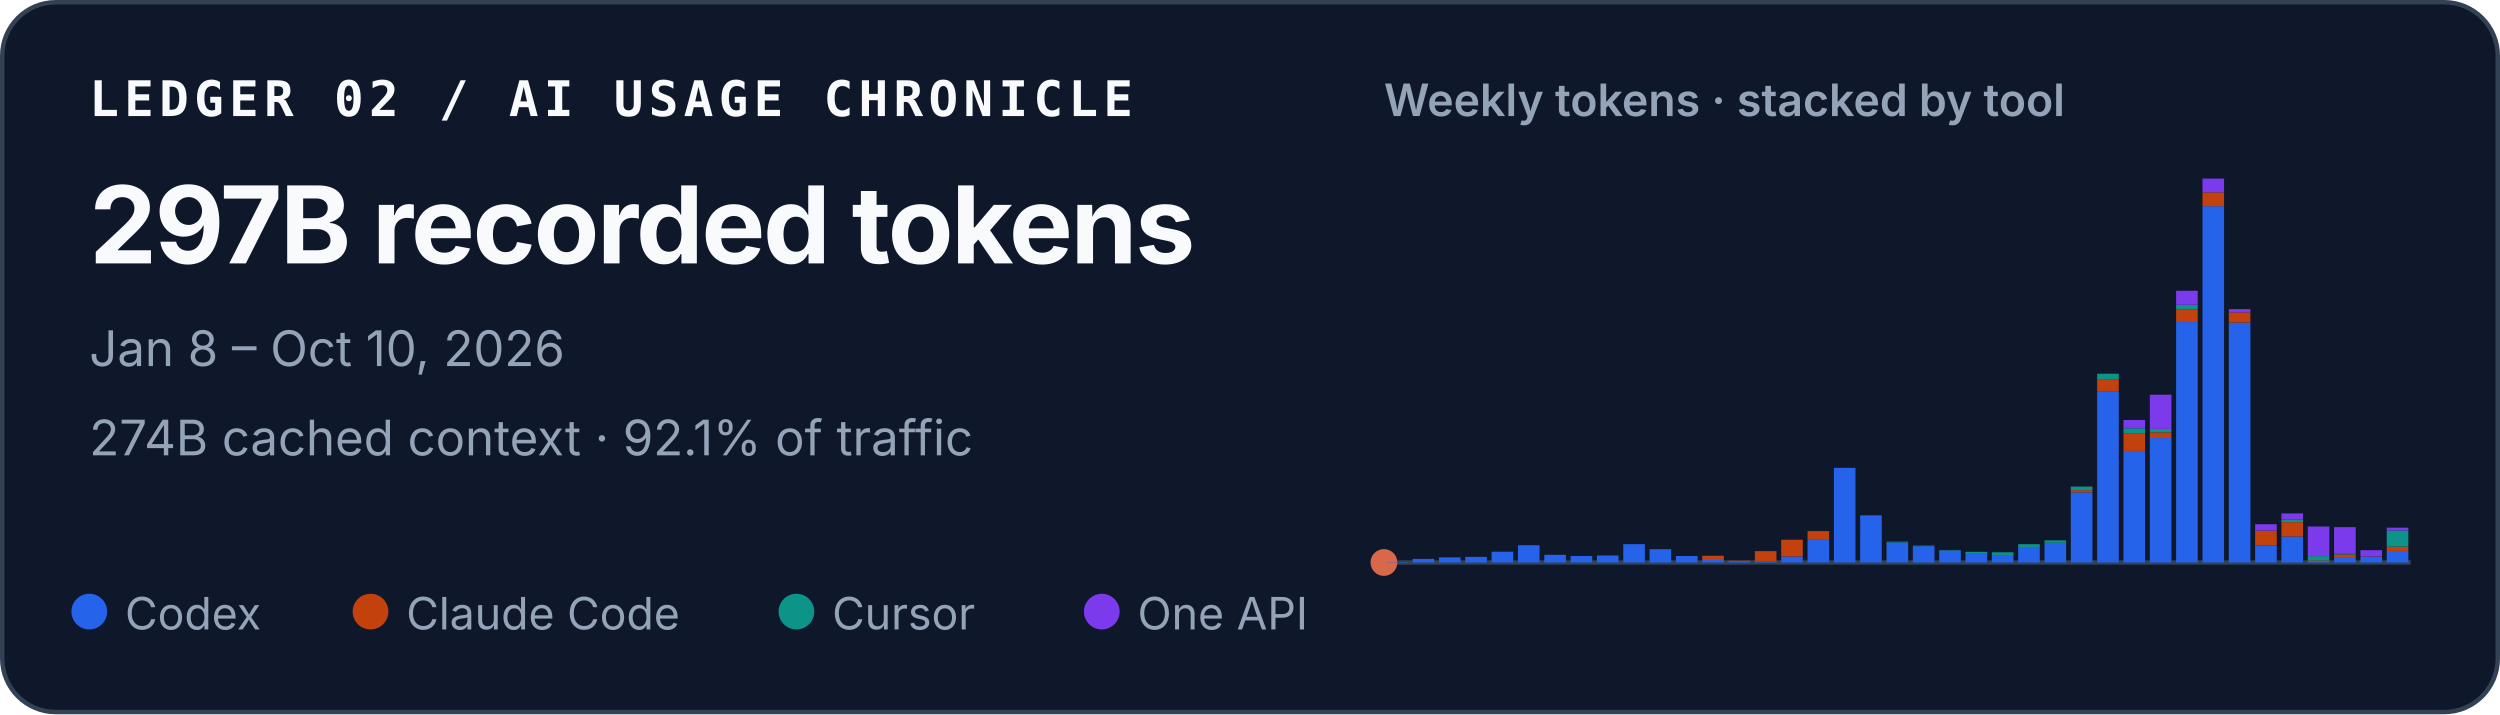
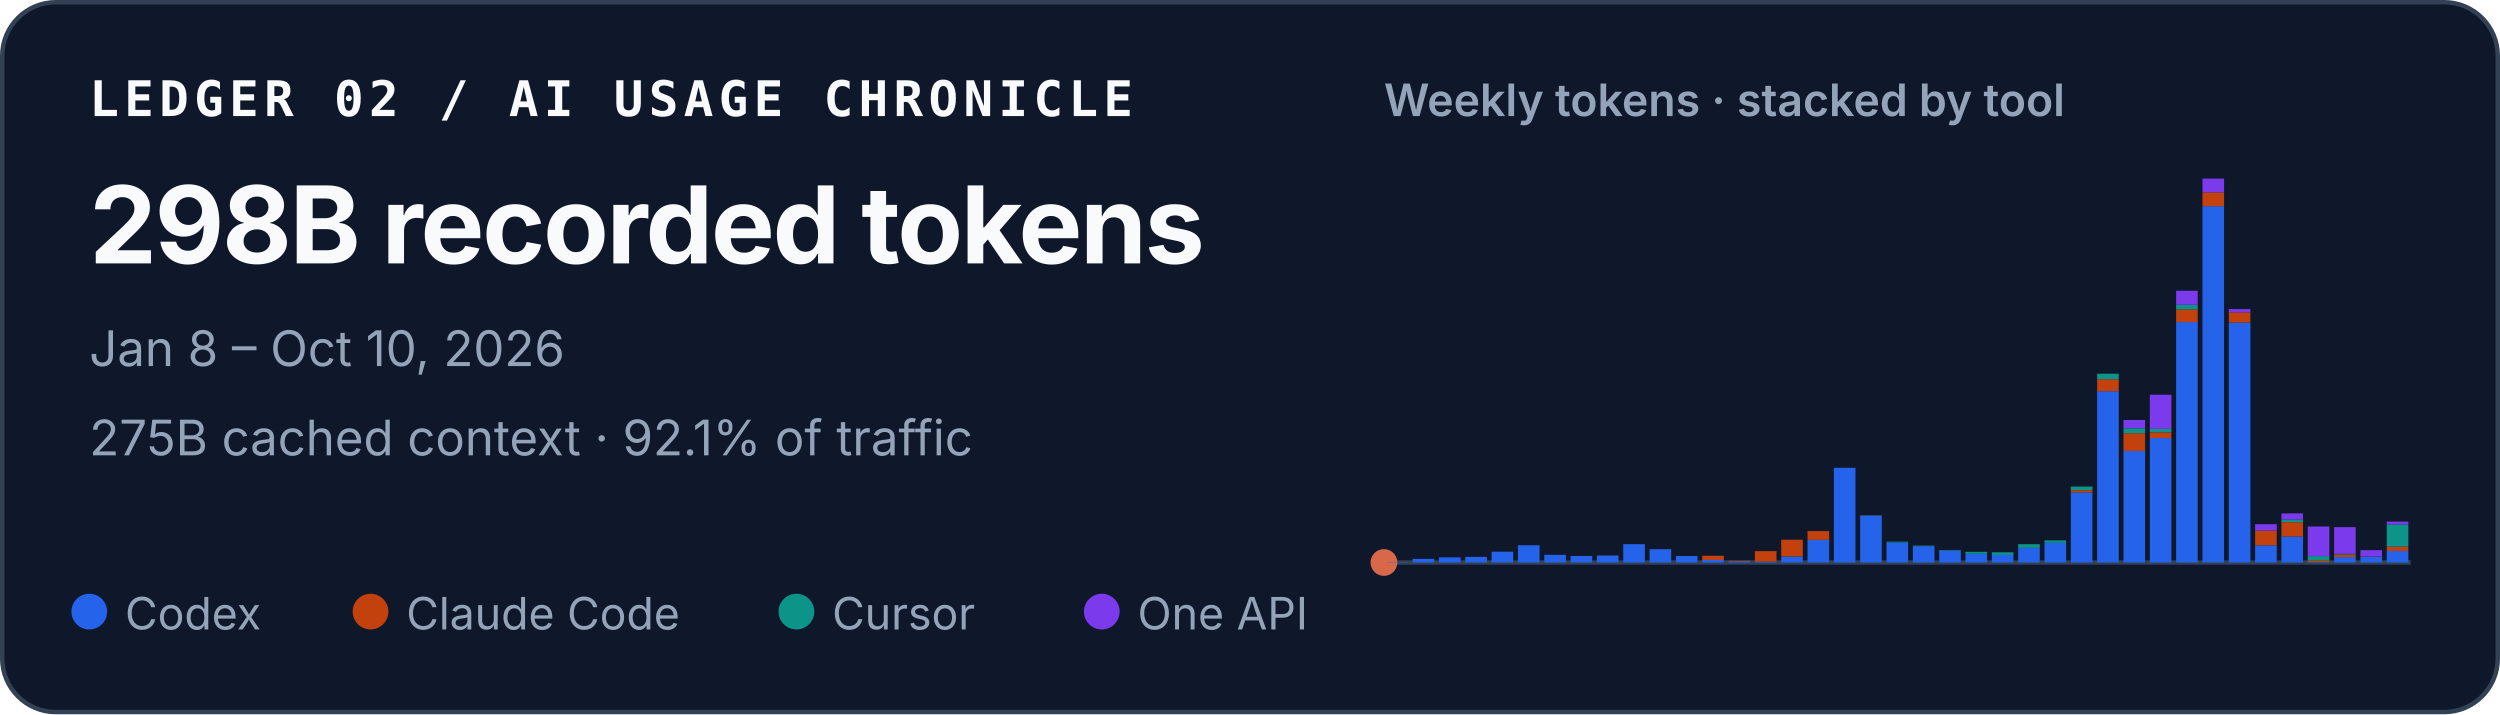
<svg xmlns="http://www.w3.org/2000/svg" width="560" height="160" viewBox="0 0 560 160" role="img" aria-labelledby="title desc">
  <style>
    text { font-family: ui-sans-serif, -apple-system, BlinkMacSystemFont, "Segoe UI", sans-serif; fill: #f8fafc; }
    .identity { font-family: ui-monospace, SFMono-Regular, Menlo, Consolas, monospace; font-size: 11px; font-weight: 700; letter-spacing: .11em; }
    .total { font-size: 24px; font-weight: 720; letter-spacing: -.02em; }
    .meta { font-size: 11px; fill: #94a3b8; }
    .chart-title { font-size: 10px; font-weight: 600; fill: #94a3b8; }
    .legend { font-size: 10px; fill: #94a3b8; }
  </style>
  <rect x=".5" y=".5" width="559" height="159" rx="12" fill="#0f172a" stroke="#334155" />
  <text x="20" y="26" class="identity">LEDGER 02 / AI USAGE CHRONICLE</text>
-   <text x="20" y="59" class="total">297B recorded tokens</text>
+   <text x="20" y="59" class="total">298B recorded tokens</text>
  <text x="20" y="82" class="meta">Jan 8 – Oct 10, 2026</text>
-   <text x="20" y="102" class="meta">274B cached context · 92.1% of traffic</text>
+   <text x="20" y="102" class="meta">275B cached context · 92.1% of traffic</text>
  <text x="310" y="26" class="chart-title">Weekly tokens · stacked by tool</text>
  <line x1="310" y1="126" x2="540" y2="126" stroke="#334155" />
  <circle cx="310" cy="126" r="3" fill="#D9684B" aria-hidden="true" />
  <g aria-label="Weekly token volume, stacked by tool">
    <rect x="310.53" y="125.93" width="4.84" height="0.07" fill="#2563eb" />
    <rect x="316.43" y="125.19" width="4.84" height="0.81" fill="#2563eb" />
    <rect x="322.33" y="124.85" width="4.84" height="1.15" fill="#2563eb" />
    <rect x="328.22" y="124.74" width="4.84" height="1.26" fill="#2563eb" />
    <rect x="334.12" y="123.58" width="4.84" height="2.42" fill="#2563eb" />
    <rect x="340.02" y="122.13" width="4.84" height="3.87" fill="#2563eb" />
    <rect x="345.92" y="124.28" width="4.84" height="1.72" fill="#2563eb" />
    <rect x="351.81" y="124.54" width="4.84" height="1.46" fill="#2563eb" />
    <rect x="357.71" y="124.43" width="4.84" height="1.57" fill="#2563eb" />
    <rect x="363.61" y="121.89" width="4.84" height="4.11" fill="#2563eb" />
    <rect x="369.51" y="123.02" width="4.84" height="2.98" fill="#2563eb" />
    <rect x="375.40" y="124.55" width="4.84" height="1.45" fill="#2563eb" />
    <rect x="381.30" y="125.44" width="4.84" height="0.56" fill="#2563eb" />
    <rect x="381.30" y="124.49" width="4.84" height="0.95" fill="#c2410c" />
    <rect x="387.20" y="125.74" width="4.84" height="0.26" fill="#2563eb" />
    <rect x="387.20" y="125.61" width="4.84" height="0.13" fill="#c2410c" />
    <rect x="393.09" y="125.78" width="4.84" height="0.22" fill="#2563eb" />
    <rect x="393.09" y="123.45" width="4.84" height="2.33" fill="#c2410c" />
    <rect x="398.99" y="124.66" width="4.84" height="1.34" fill="#2563eb" />
    <rect x="398.99" y="120.90" width="4.84" height="3.75" fill="#c2410c" />
    <rect x="404.89" y="120.93" width="4.84" height="5.07" fill="#2563eb" />
    <rect x="404.89" y="118.97" width="4.84" height="1.96" fill="#c2410c" />
    <rect x="410.79" y="104.79" width="4.84" height="21.21" fill="#2563eb" />
    <rect x="416.68" y="115.49" width="4.84" height="10.51" fill="#2563eb" />
    <rect x="416.68" y="115.47" width="4.84" height="0.03" fill="#c2410c" />
    <rect x="416.68" y="115.41" width="4.84" height="0.05" fill="#0d9488" />
    <rect x="422.58" y="121.50" width="4.84" height="4.50" fill="#2563eb" />
    <rect x="422.58" y="121.33" width="4.84" height="0.17" fill="#0d9488" />
    <rect x="428.48" y="122.34" width="4.84" height="3.66" fill="#2563eb" />
    <rect x="428.48" y="122.22" width="4.84" height="0.12" fill="#0d9488" />
    <rect x="434.38" y="123.29" width="4.84" height="2.71" fill="#2563eb" />
    <rect x="434.38" y="123.19" width="4.84" height="0.10" fill="#0d9488" />
    <rect x="440.27" y="124.05" width="4.84" height="1.95" fill="#2563eb" />
    <rect x="440.27" y="123.61" width="4.84" height="0.44" fill="#0d9488" />
    <rect x="446.17" y="124.31" width="4.84" height="1.69" fill="#2563eb" />
    <rect x="446.17" y="124.31" width="4.84" height="0.00" fill="#c2410c" />
    <rect x="446.17" y="123.71" width="4.84" height="0.60" fill="#0d9488" />
    <rect x="452.07" y="122.72" width="4.84" height="3.28" fill="#2563eb" />
    <rect x="452.07" y="121.90" width="4.84" height="0.82" fill="#0d9488" />
    <rect x="457.97" y="121.59" width="4.84" height="4.41" fill="#2563eb" />
    <rect x="457.97" y="121.04" width="4.84" height="0.55" fill="#0d9488" />
    <rect x="463.86" y="110.29" width="4.84" height="15.71" fill="#2563eb" />
    <rect x="463.86" y="109.80" width="4.84" height="0.49" fill="#c2410c" />
    <rect x="463.86" y="108.99" width="4.84" height="0.81" fill="#0d9488" />
    <rect x="463.86" y="108.99" width="4.84" height="0.00" fill="#7c3aed" />
    <rect x="469.76" y="87.63" width="4.84" height="38.37" fill="#2563eb" />
    <rect x="469.76" y="84.94" width="4.84" height="2.69" fill="#c2410c" />
    <rect x="469.76" y="83.71" width="4.84" height="1.23" fill="#0d9488" />
    <rect x="475.66" y="101.02" width="4.84" height="24.98" fill="#2563eb" />
    <rect x="475.66" y="97.04" width="4.84" height="3.97" fill="#c2410c" />
    <rect x="475.66" y="95.94" width="4.84" height="1.10" fill="#0d9488" />
    <rect x="475.66" y="94.07" width="4.84" height="1.87" fill="#7c3aed" />
    <rect x="481.56" y="98.12" width="4.84" height="27.88" fill="#2563eb" />
    <rect x="481.56" y="96.84" width="4.84" height="1.28" fill="#c2410c" />
    <rect x="481.56" y="96.07" width="4.84" height="0.77" fill="#0d9488" />
    <rect x="481.56" y="88.42" width="4.84" height="7.65" fill="#7c3aed" />
    <rect x="487.45" y="72.14" width="4.84" height="53.86" fill="#2563eb" />
    <rect x="487.45" y="69.30" width="4.84" height="2.84" fill="#c2410c" />
    <rect x="487.45" y="68.27" width="4.84" height="1.04" fill="#0d9488" />
    <rect x="487.45" y="65.13" width="4.84" height="3.14" fill="#7c3aed" />
    <rect x="493.35" y="46.18" width="4.84" height="79.82" fill="#2563eb" />
    <rect x="493.35" y="43.09" width="4.84" height="3.10" fill="#c2410c" />
    <rect x="493.35" y="40.00" width="4.84" height="3.09" fill="#7c3aed" />
    <rect x="499.25" y="72.26" width="4.84" height="53.74" fill="#2563eb" />
    <rect x="499.25" y="69.96" width="4.84" height="2.30" fill="#c2410c" />
    <rect x="499.25" y="69.24" width="4.84" height="0.73" fill="#7c3aed" />
    <rect x="505.15" y="122.15" width="4.84" height="3.85" fill="#2563eb" />
    <rect x="505.15" y="118.85" width="4.84" height="3.29" fill="#c2410c" />
    <rect x="505.15" y="117.42" width="4.84" height="1.43" fill="#7c3aed" />
    <rect x="511.04" y="120.17" width="4.84" height="5.83" fill="#2563eb" />
    <rect x="511.04" y="116.96" width="4.84" height="3.21" fill="#c2410c" />
    <rect x="511.04" y="116.37" width="4.84" height="0.59" fill="#0d9488" />
    <rect x="511.04" y="115.00" width="4.84" height="1.38" fill="#7c3aed" />
    <rect x="516.94" y="125.90" width="4.84" height="0.10" fill="#2563eb" />
    <rect x="516.94" y="125.54" width="4.84" height="0.36" fill="#c2410c" />
    <rect x="516.94" y="124.57" width="4.84" height="0.97" fill="#0d9488" />
    <rect x="516.94" y="117.94" width="4.84" height="6.63" fill="#7c3aed" />
    <rect x="522.84" y="124.78" width="4.84" height="1.22" fill="#2563eb" />
    <rect x="522.84" y="124.20" width="4.84" height="0.58" fill="#c2410c" />
    <rect x="522.84" y="124.06" width="4.84" height="0.14" fill="#0d9488" />
    <rect x="522.84" y="118.08" width="4.84" height="5.98" fill="#7c3aed" />
    <rect x="528.74" y="124.70" width="4.84" height="1.30" fill="#2563eb" />
    <rect x="528.74" y="124.64" width="4.84" height="0.06" fill="#c2410c" />
    <rect x="528.74" y="123.24" width="4.84" height="1.40" fill="#7c3aed" />
    <rect x="534.63" y="123.41" width="4.84" height="2.59" fill="#2563eb" />
    <rect x="534.63" y="122.44" width="4.84" height="0.97" fill="#c2410c" />
-     <rect x="534.63" y="118.83" width="4.84" height="3.61" fill="#0d9488" />
-     <rect x="534.63" y="118.20" width="4.84" height="0.63" fill="#7c3aed" />
+     <rect x="534.63" y="117.47" width="4.84" height="4.97" fill="#0d9488" />
+     <rect x="534.63" y="116.84" width="4.84" height="0.63" fill="#7c3aed" />
  </g>
  <circle cx="20" cy="137" r="4" fill="#2563eb" />
  <text x="28" y="141" class="legend">Codex</text>
  <circle cx="83" cy="137" r="4" fill="#c2410c" />
  <text x="91" y="141" class="legend">Claude Code</text>
  <circle cx="178.4" cy="137" r="4" fill="#0d9488" />
  <text x="186.4" y="141" class="legend">Cursor</text>
  <circle cx="246.8" cy="137" r="4" fill="#7c3aed" />
  <text x="254.8" y="141" class="legend">One API</text>
</svg>
